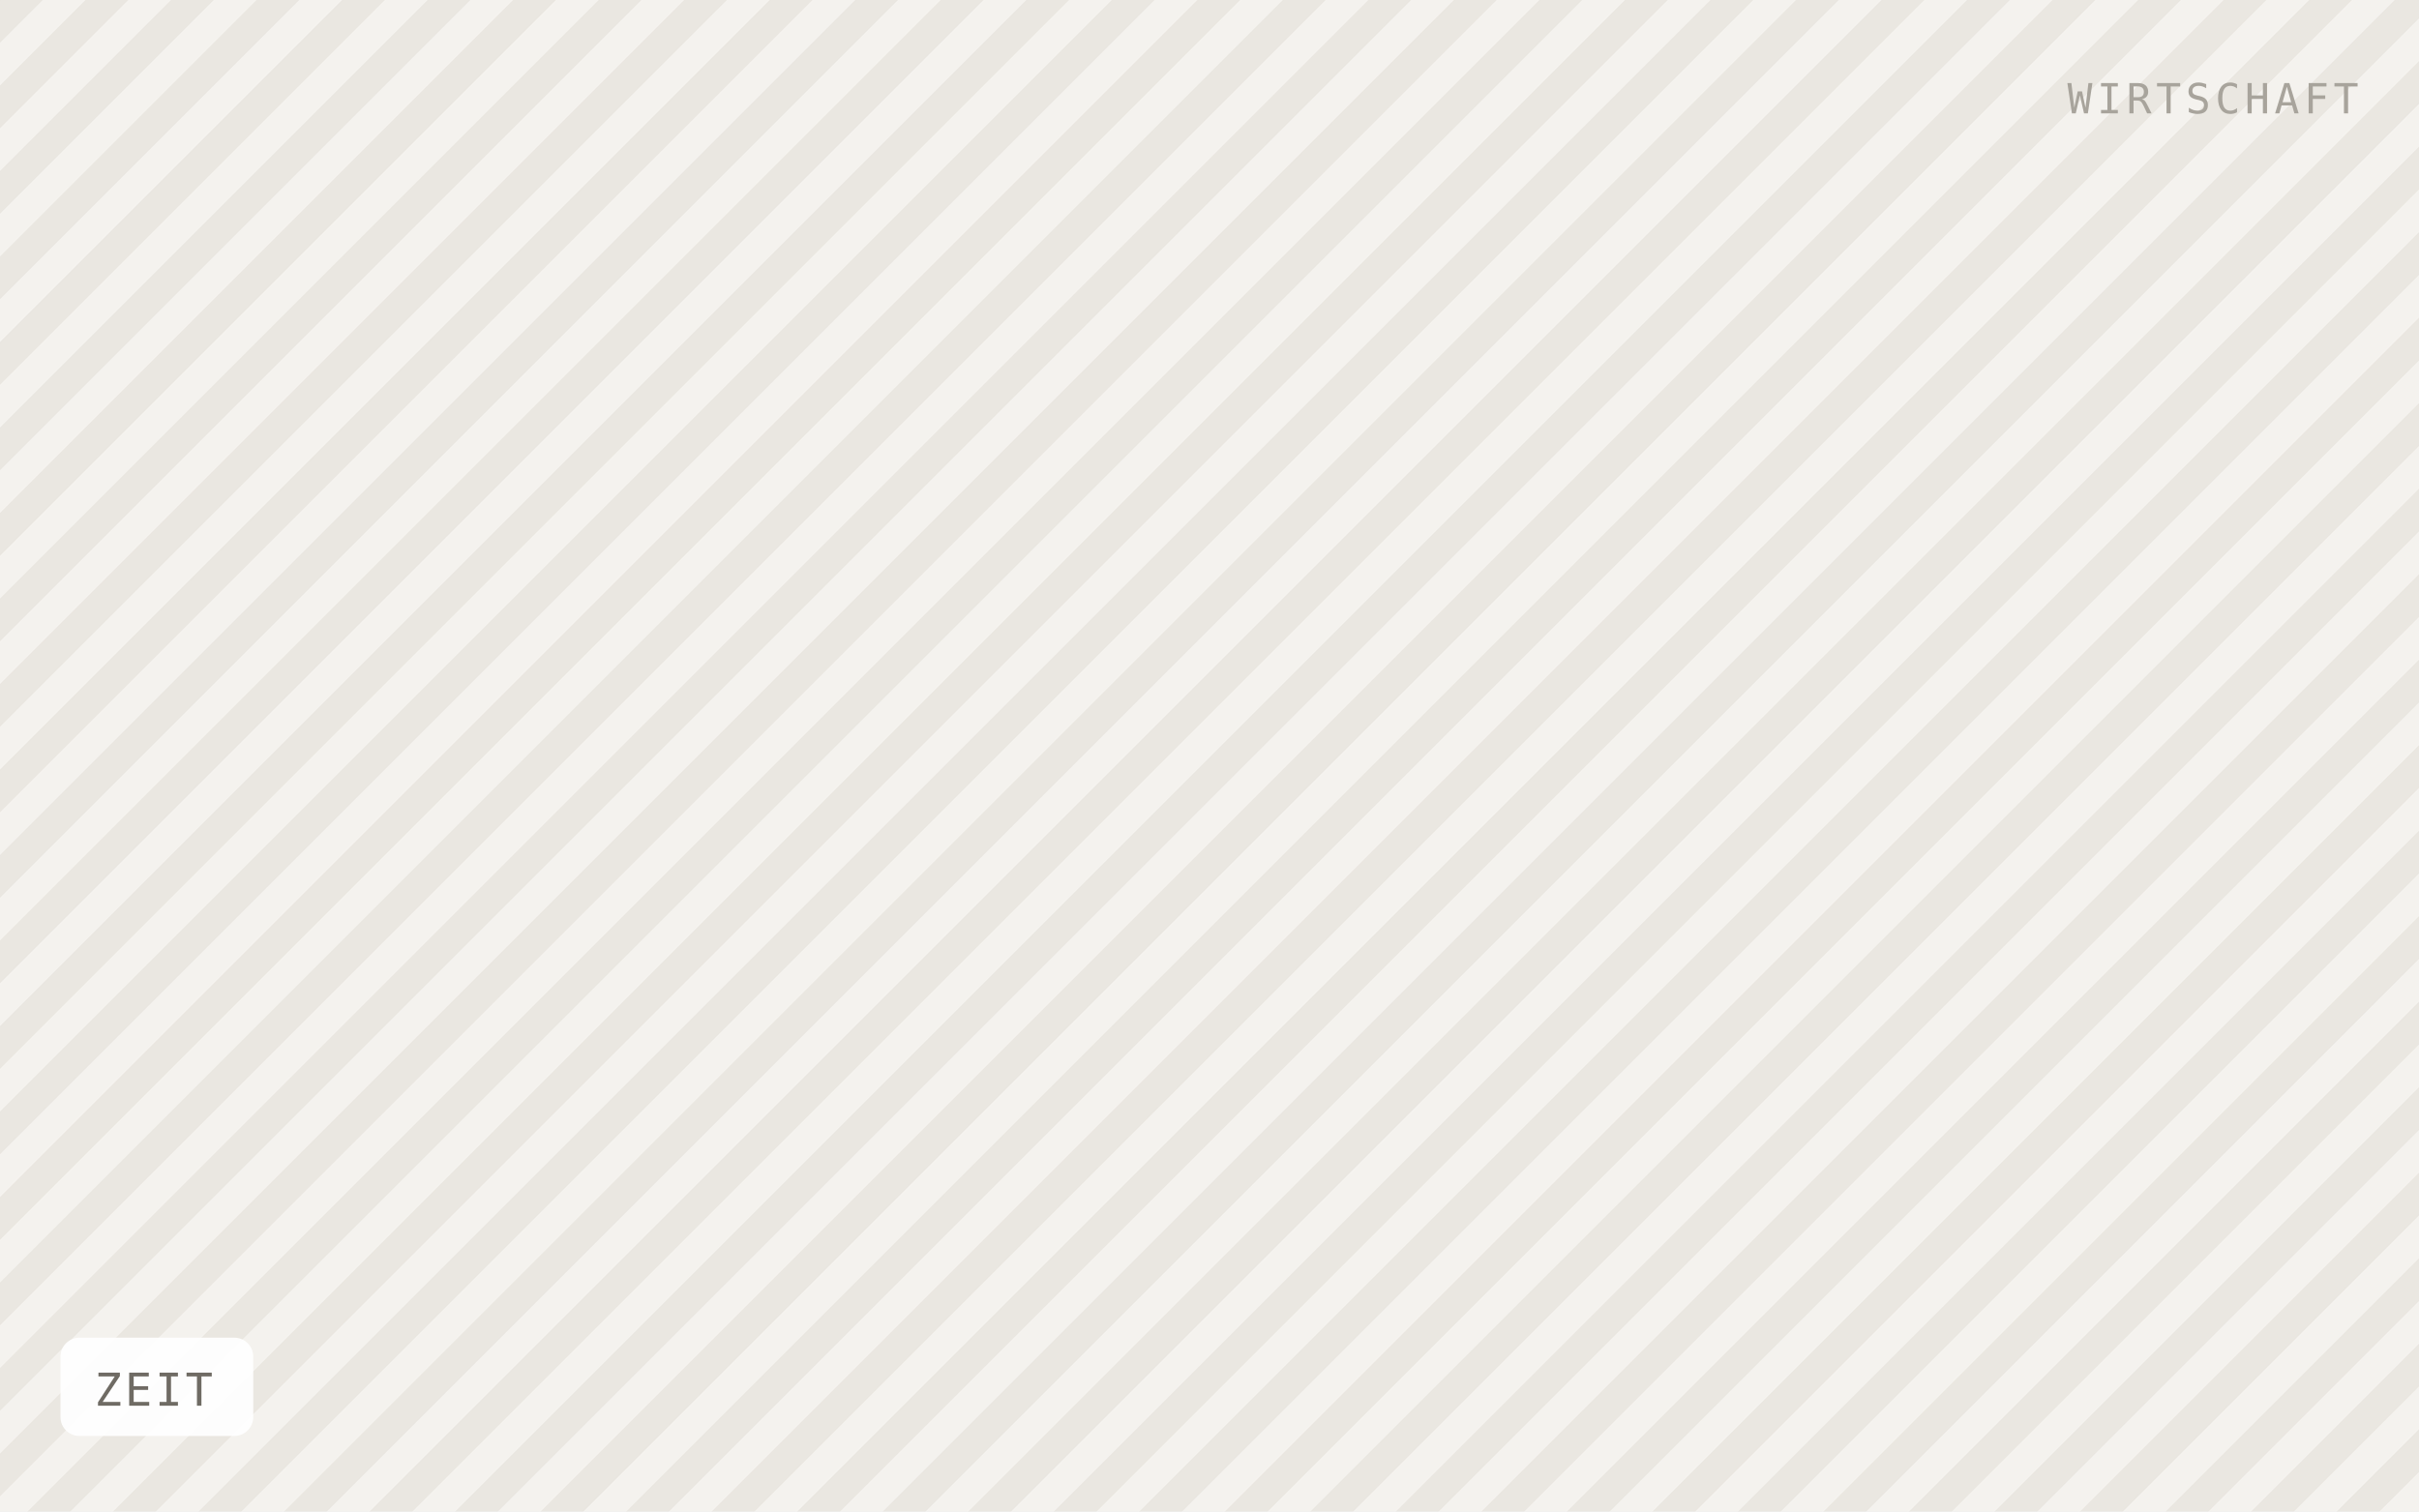
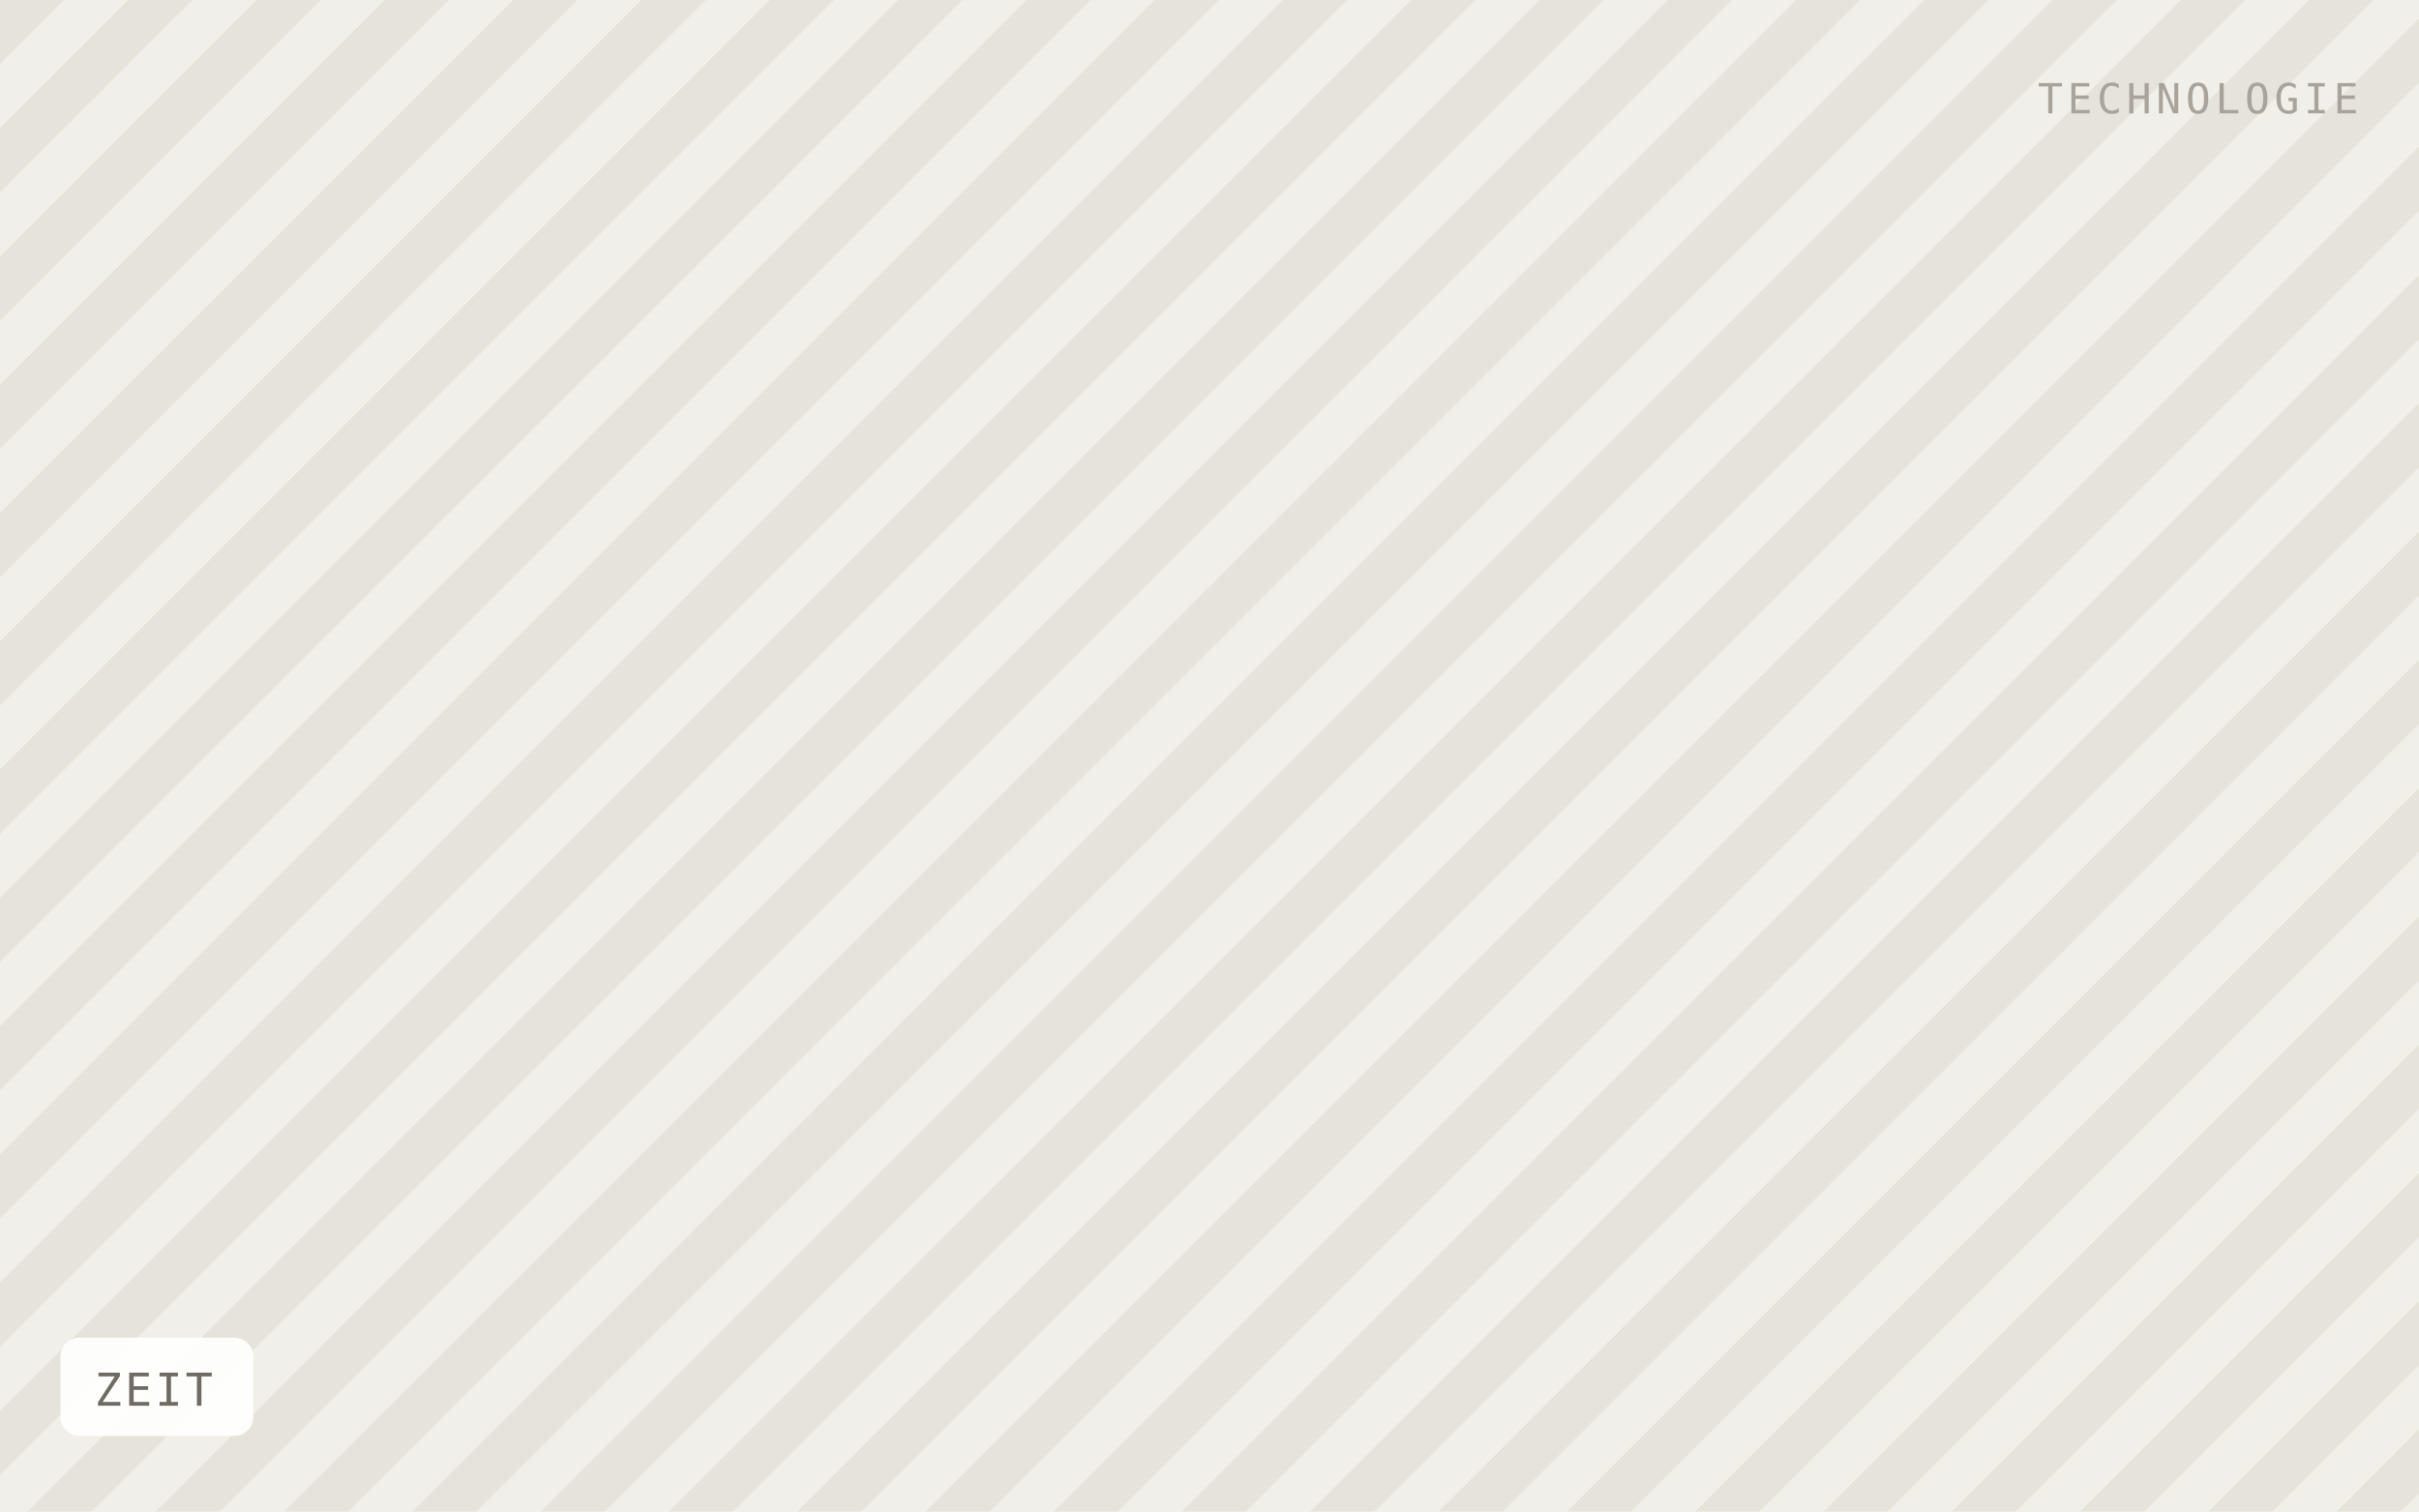
<svg xmlns="http://www.w3.org/2000/svg" viewBox="0 0 640 400" width="640" height="400" role="img" aria-label="ZEIT">
  <defs>
-     <pattern id="h" width="16" height="16" patternTransform="rotate(45)" patternUnits="userSpaceOnUse">
-       <rect width="16" height="16" fill="#f4f2ee" />
-       <rect width="8" height="16" fill="#eae7e1" />
+     <pattern id="h" width="24" height="24" patternTransform="rotate(45)" patternUnits="userSpaceOnUse">
+       <rect width="24" height="24" fill="#f1efe9" />
+       <rect width="12" height="24" fill="#e6e3db" />
    </pattern>
  </defs>
  <rect width="640" height="400" fill="url(#h)" />
  <rect x="16" y="354" width="51" height="26" rx="5" fill="#ffffff" fill-opacity="0.92" />
  <text x="25" y="372" font-family="IBM Plex Mono, Menlo, monospace" font-size="12" letter-spacing="0.8" fill="#6f6b64">ZEIT</text>
-   <text x="624" y="30" text-anchor="end" font-family="IBM Plex Mono, Menlo, monospace" font-size="11" letter-spacing="1.2" fill="#a8a49c">WIRTSCHAFT</text>
+   <text x="624" y="30" text-anchor="end" font-family="IBM Plex Mono, Menlo, monospace" font-size="11" letter-spacing="1.2" fill="#a8a49c">TECHNOLOGIE</text>
</svg>
